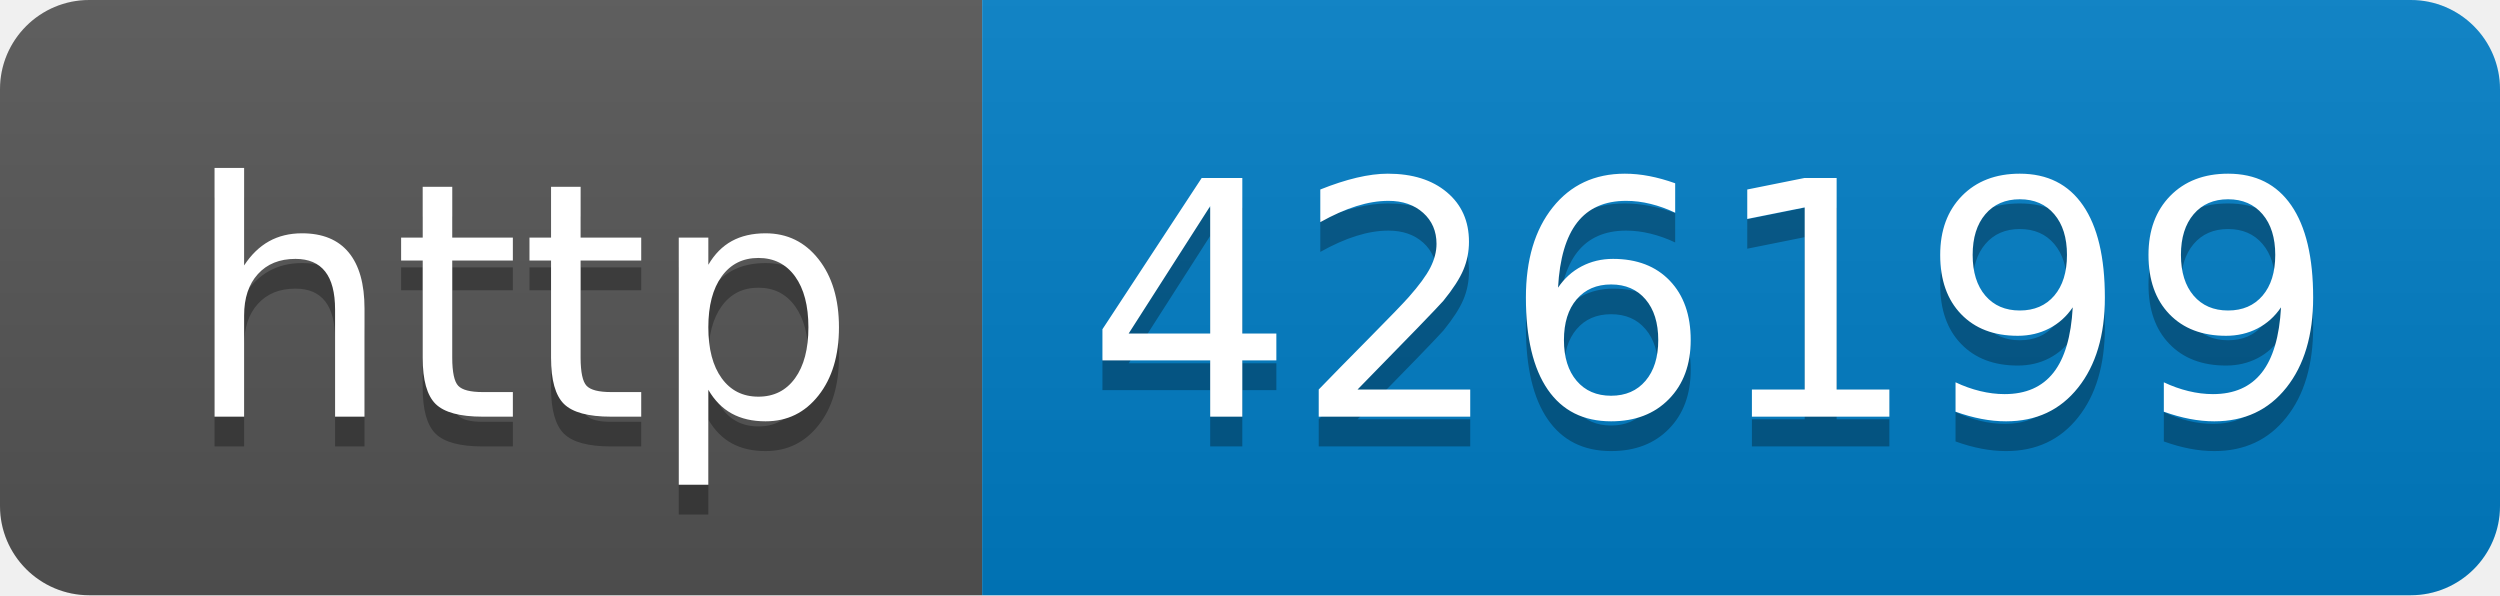
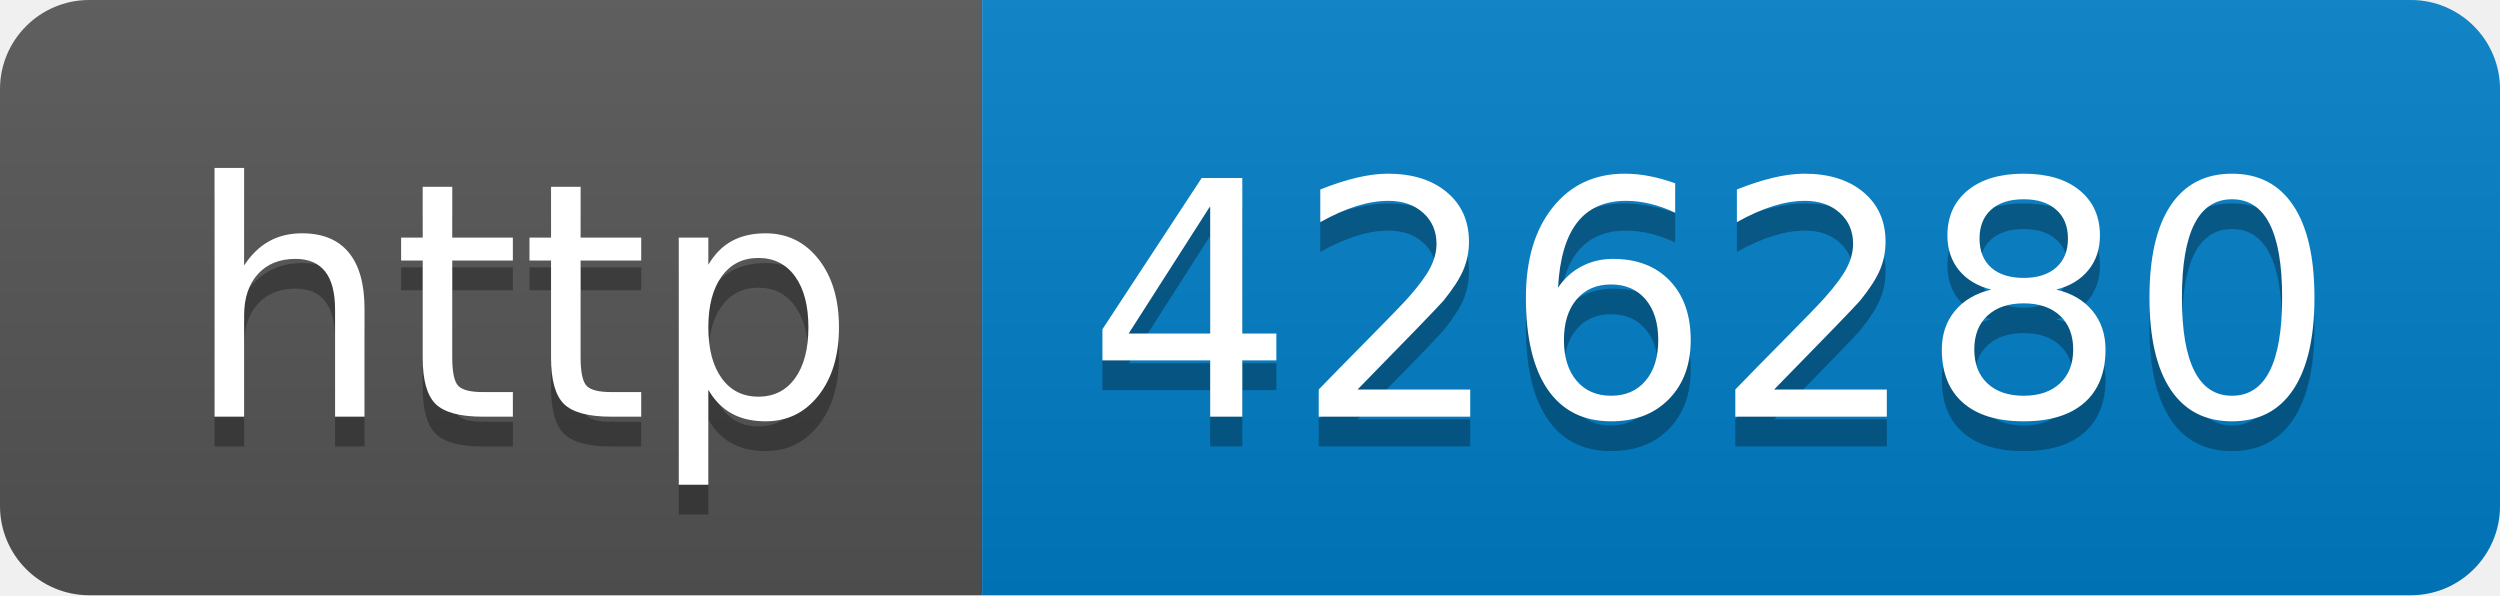
- <svg xmlns="http://www.w3.org/2000/svg" width="84" height="20" role="img" aria-label="http: 426199">
+ <svg xmlns="http://www.w3.org/2000/svg" width="84" height="20" role="img" aria-label="http: 426280">
  <linearGradient id="s" x2="0" y2="100%">
    <stop offset="0" stop-color="#bbb" stop-opacity=".1" />
    <stop offset="1" stop-opacity=".1" />
  </linearGradient>
  <clipPath id="r">
    <rect width="84" height="20" rx="3" fill="#fff" />
  </clipPath>
  <g clip-path="url(#r)">
    <rect width="33" height="20" fill="#555" />
    <rect x="33" width="51" height="20" fill="#007ec6" />
    <rect width="84" height="20" fill="url(#s)" />
  </g>
  <g fill="#fff" text-anchor="middle" font-family="Verdana,Geneva,DejaVu Sans,sans-serif" text-rendering="geometricPrecision" font-size="110">
    <text aria-hidden="true" x="175" y="150" fill="#010101" fill-opacity=".3" transform="scale(.1)" textLength="230">http</text>
    <text x="175" y="140" transform="scale(.1)" fill="#fff" textLength="230">http</text>
-     <text aria-hidden="true" x="575" y="150" fill="#010101" fill-opacity=".3" transform="scale(.1)" textLength="410">426199</text>
-     <text x="575" y="140" transform="scale(.1)" fill="#fff" textLength="410">426199</text>
+     <text aria-hidden="true" x="575" y="150" fill="#010101" fill-opacity=".3" transform="scale(.1)" textLength="410">426280</text>
+     <text x="575" y="140" transform="scale(.1)" fill="#fff" textLength="410">426280</text>
  </g>
</svg>
